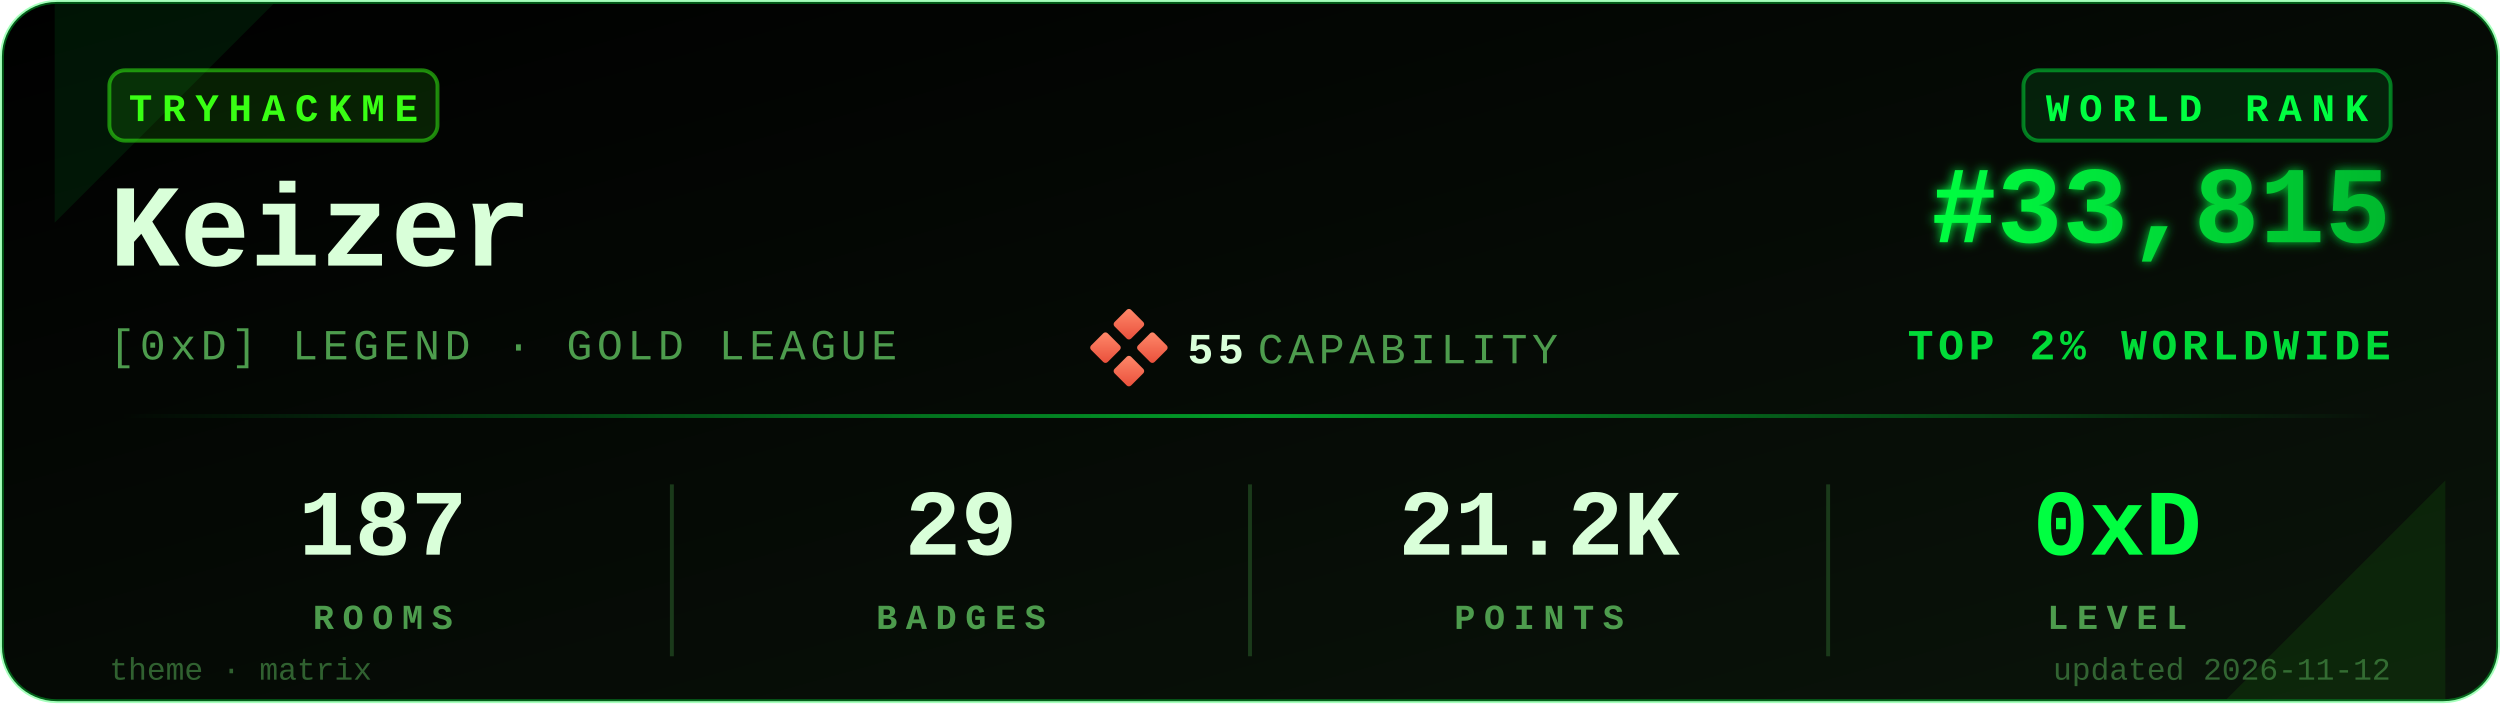
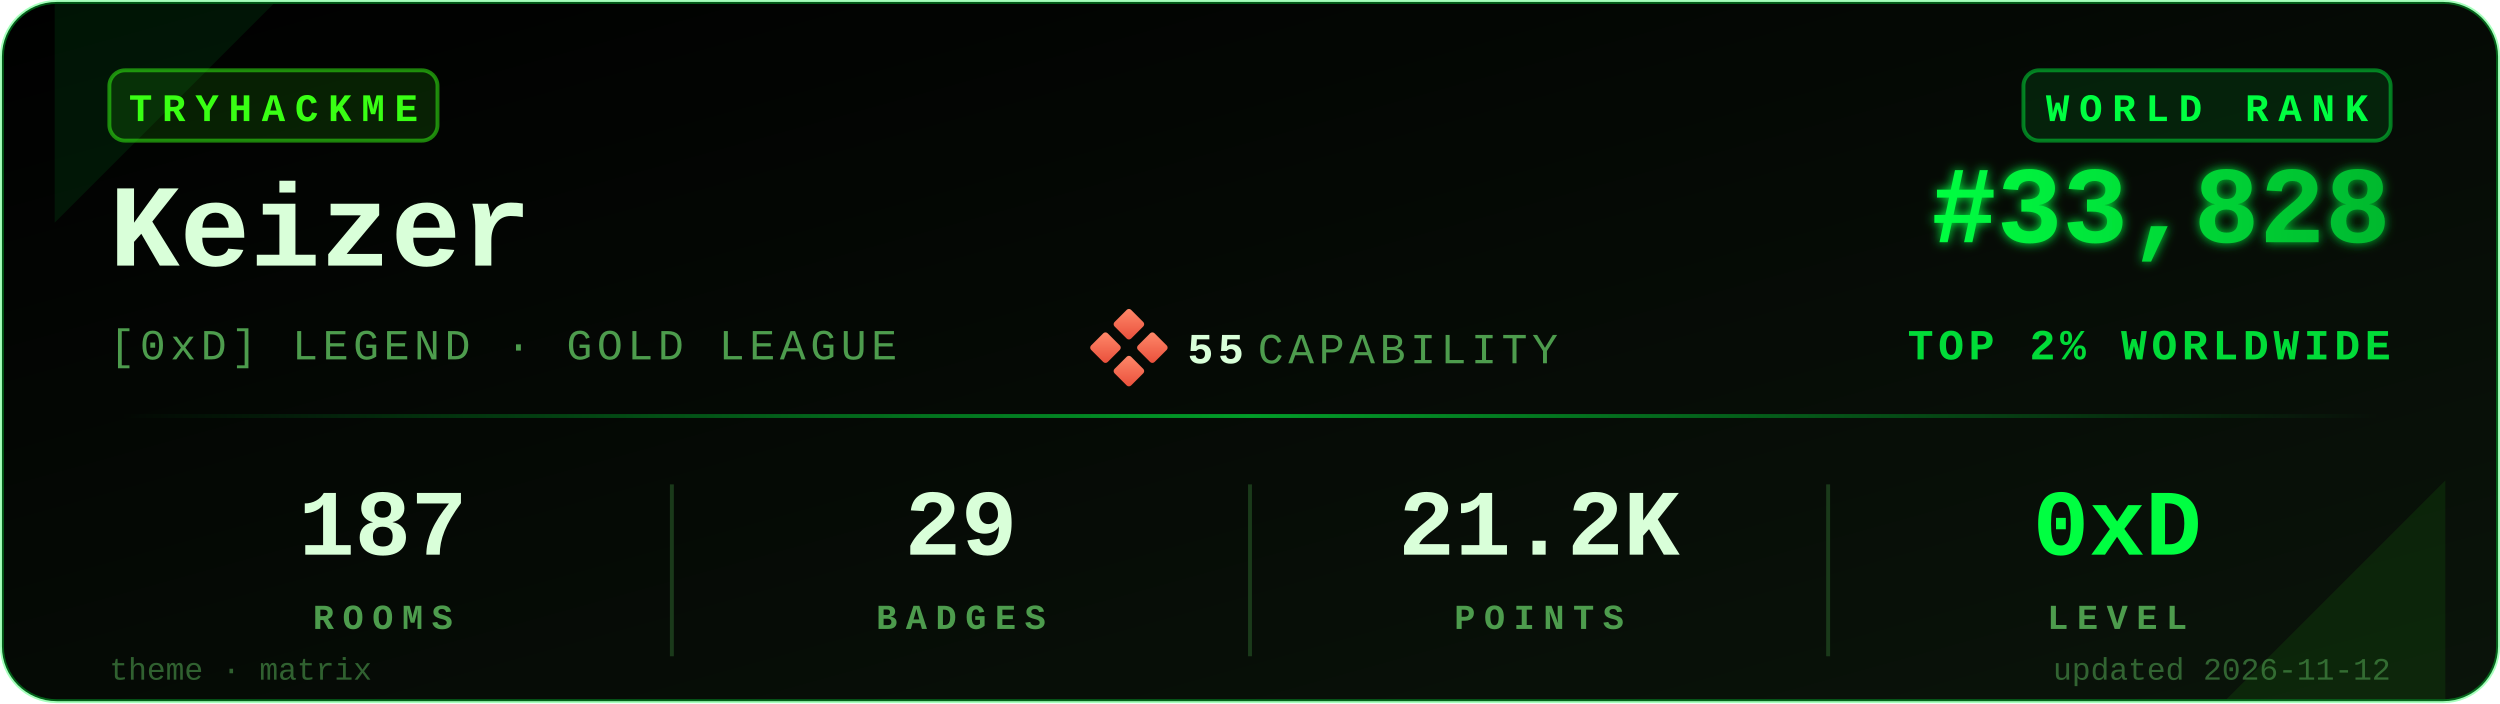
<svg xmlns="http://www.w3.org/2000/svg" viewBox="0 0 640 180" width="640" height="180" role="img" aria-label="TryHackMe stats for Keizer">
  <defs>
    <linearGradient id="bgGrad" x1="0" y1="0" x2="1" y2="1">
      <stop offset="0%" stop-color="#000000" />
      <stop offset="100%" stop-color="#0a140a" />
    </linearGradient>
    <linearGradient id="rankGrad" x1="0" y1="0" x2="1" y2="0">
      <stop offset="0%" stop-color="#00FF41" />
      <stop offset="100%" stop-color="#00B82E" />
    </linearGradient>
    <linearGradient id="accentGrad" x1="0" y1="0" x2="1" y2="0">
      <stop offset="0%" stop-color="#00FF41" stop-opacity="0" />
      <stop offset="50%" stop-color="#00FF41" stop-opacity="0.6" />
      <stop offset="100%" stop-color="#00FF41" stop-opacity="0" />
    </linearGradient>
    <linearGradient id="capGrad" x1="0" y1="0" x2="1" y2="1">
      <stop offset="0%" stop-color="#ff8a6b" />
      <stop offset="100%" stop-color="#e94e3a" />
    </linearGradient>
    <filter id="glow" x="-20%" y="-20%" width="140%" height="140%">
      <feGaussianBlur stdDeviation="1.4" result="b" />
      <feMerge>
        <feMergeNode in="b" />
        <feMergeNode in="SourceGraphic" />
      </feMerge>
    </filter>
  </defs>
  <rect x="0.5" y="0.5" width="639" height="179" rx="14" ry="14" fill="url(#bgGrad)" stroke="#00FF41" stroke-opacity="0.35" stroke-width="1" />
  <path d="M 14,1 L 70,1 L 14,57 Z" fill="#00FF41" opacity="0.08" />
  <path d="M 626,179 L 570,179 L 626,123 Z" fill="#39FF14" opacity="0.08" />
  <g transform="translate(28,18)">
    <rect x="0" y="0" width="84" height="18" rx="4" ry="4" fill="#39FF14" fill-opacity="0.12" stroke="#39FF14" stroke-opacity="0.5" />
    <text x="42" y="13" fill="#39FF14" font-family="ui-monospace,'SF Mono','Menlo','Cascadia Code','Consolas','Liberation Mono',monospace" font-size="10" font-weight="700" letter-spacing="2.5" text-anchor="middle">TRYHACKME</text>
  </g>
  <text x="28" y="68" fill="#D9FFD9" font-family="ui-monospace,'SF Mono','Menlo','Cascadia Code','Consolas','Liberation Mono',monospace" font-size="30" font-weight="700">Keizer</text>
  <text x="28" y="92" fill="#4D9C4D" font-family="ui-monospace,'SF Mono','Menlo','Cascadia Code','Consolas','Liberation Mono',monospace" font-size="11" font-weight="500" letter-spacing="1.2">[0xD] LEGEND · GOLD LEAGUE</text>
  <g transform="translate(280,80)">
    <rect x="6" y="0" width="6" height="6" rx="0.8" fill="url(#capGrad)" transform="rotate(45 9 3)" />
    <rect x="0" y="6" width="6" height="6" rx="0.8" fill="url(#capGrad)" transform="rotate(45 3 9)" />
    <rect x="12" y="6" width="6" height="6" rx="0.8" fill="url(#capGrad)" transform="rotate(45 15 9)" />
    <rect x="6" y="12" width="6" height="6" rx="0.8" fill="url(#capGrad)" transform="rotate(45 9 15)" />
    <text x="24" y="13" fill="#D9FFD9" font-family="ui-monospace,'SF Mono','Menlo','Cascadia Code','Consolas','Liberation Mono',monospace" font-size="11" font-weight="700" letter-spacing="1.2">55</text>
    <text x="42" y="13" fill="#4D9C4D" font-family="ui-monospace,'SF Mono','Menlo','Cascadia Code','Consolas','Liberation Mono',monospace" font-size="11" font-weight="500" letter-spacing="1.2">CAPABILITY</text>
  </g>
  <g transform="translate(612,18)">
    <rect x="-94" y="0" width="94" height="18" rx="4" ry="4" fill="#00FF41" fill-opacity="0.10" stroke="#00FF41" stroke-opacity="0.45" />
    <text x="-47" y="13" fill="#00FF41" font-family="ui-monospace,'SF Mono','Menlo','Cascadia Code','Consolas','Liberation Mono',monospace" font-size="10" font-weight="700" letter-spacing="2.5" text-anchor="middle">WORLD RANK</text>
  </g>
-   <text x="612" y="62" fill="url(#rankGrad)" font-family="ui-monospace,'SF Mono','Menlo','Cascadia Code','Consolas','Liberation Mono',monospace" font-size="28" font-weight="700" text-anchor="end" filter="url(#glow)">#33,815</text>
+   <text x="612" y="62" fill="url(#rankGrad)" font-family="ui-monospace,'SF Mono','Menlo','Cascadia Code','Consolas','Liberation Mono',monospace" font-size="28" font-weight="700" text-anchor="end" filter="url(#glow)">#33,828</text>
  <text x="612" y="92" fill="#00FF41" fill-opacity="0.85" font-family="ui-monospace,'SF Mono','Menlo','Cascadia Code','Consolas','Liberation Mono',monospace" font-size="11" font-weight="600" letter-spacing="1.2" text-anchor="end">TOP 2% WORLDWIDE</text>
  <rect x="28" y="106" width="584" height="1" fill="url(#accentGrad)" />
  <g font-family="ui-monospace,'SF Mono','Menlo','Cascadia Code','Consolas','Liberation Mono',monospace" text-anchor="middle">
    <text x="98" y="142" fill="#D9FFD9" font-size="24" font-weight="700">187</text>
    <text x="98" y="161" fill="#4D9C4D" font-size="9" font-weight="600" letter-spacing="2.2">ROOMS</text>
    <text x="246" y="142" fill="#D9FFD9" font-size="24" font-weight="700">29</text>
    <text x="246" y="161" fill="#4D9C4D" font-size="9" font-weight="600" letter-spacing="2.2">BADGES</text>
    <text x="394" y="142" fill="#D9FFD9" font-size="24" font-weight="700">21.2K</text>
    <text x="394" y="161" fill="#4D9C4D" font-size="9" font-weight="600" letter-spacing="2.2">POINTS</text>
    <text x="542" y="142" fill="#00FF41" font-size="24" font-weight="700">0xD</text>
    <text x="542" y="161" fill="#4D9C4D" font-size="9" font-weight="600" letter-spacing="2.2">LEVEL</text>
  </g>
  <line x1="172" y1="124" x2="172" y2="168" stroke="#1a3a1a" stroke-width="1" />
  <line x1="320" y1="124" x2="320" y2="168" stroke="#1a3a1a" stroke-width="1" />
  <line x1="468" y1="124" x2="468" y2="168" stroke="#1a3a1a" stroke-width="1" />
  <text x="28" y="174" fill="#4D9C4D" fill-opacity="0.6" font-family="ui-monospace,'SF Mono','Menlo','Cascadia Code','Consolas','Liberation Mono',monospace" font-size="8" font-weight="500">theme · matrix</text>
  <text x="612" y="174" fill="#4D9C4D" fill-opacity="0.6" font-family="ui-monospace,'SF Mono','Menlo','Cascadia Code','Consolas','Liberation Mono',monospace" font-size="8" font-weight="500" text-anchor="end">updated 2026-11-12</text>
</svg>
